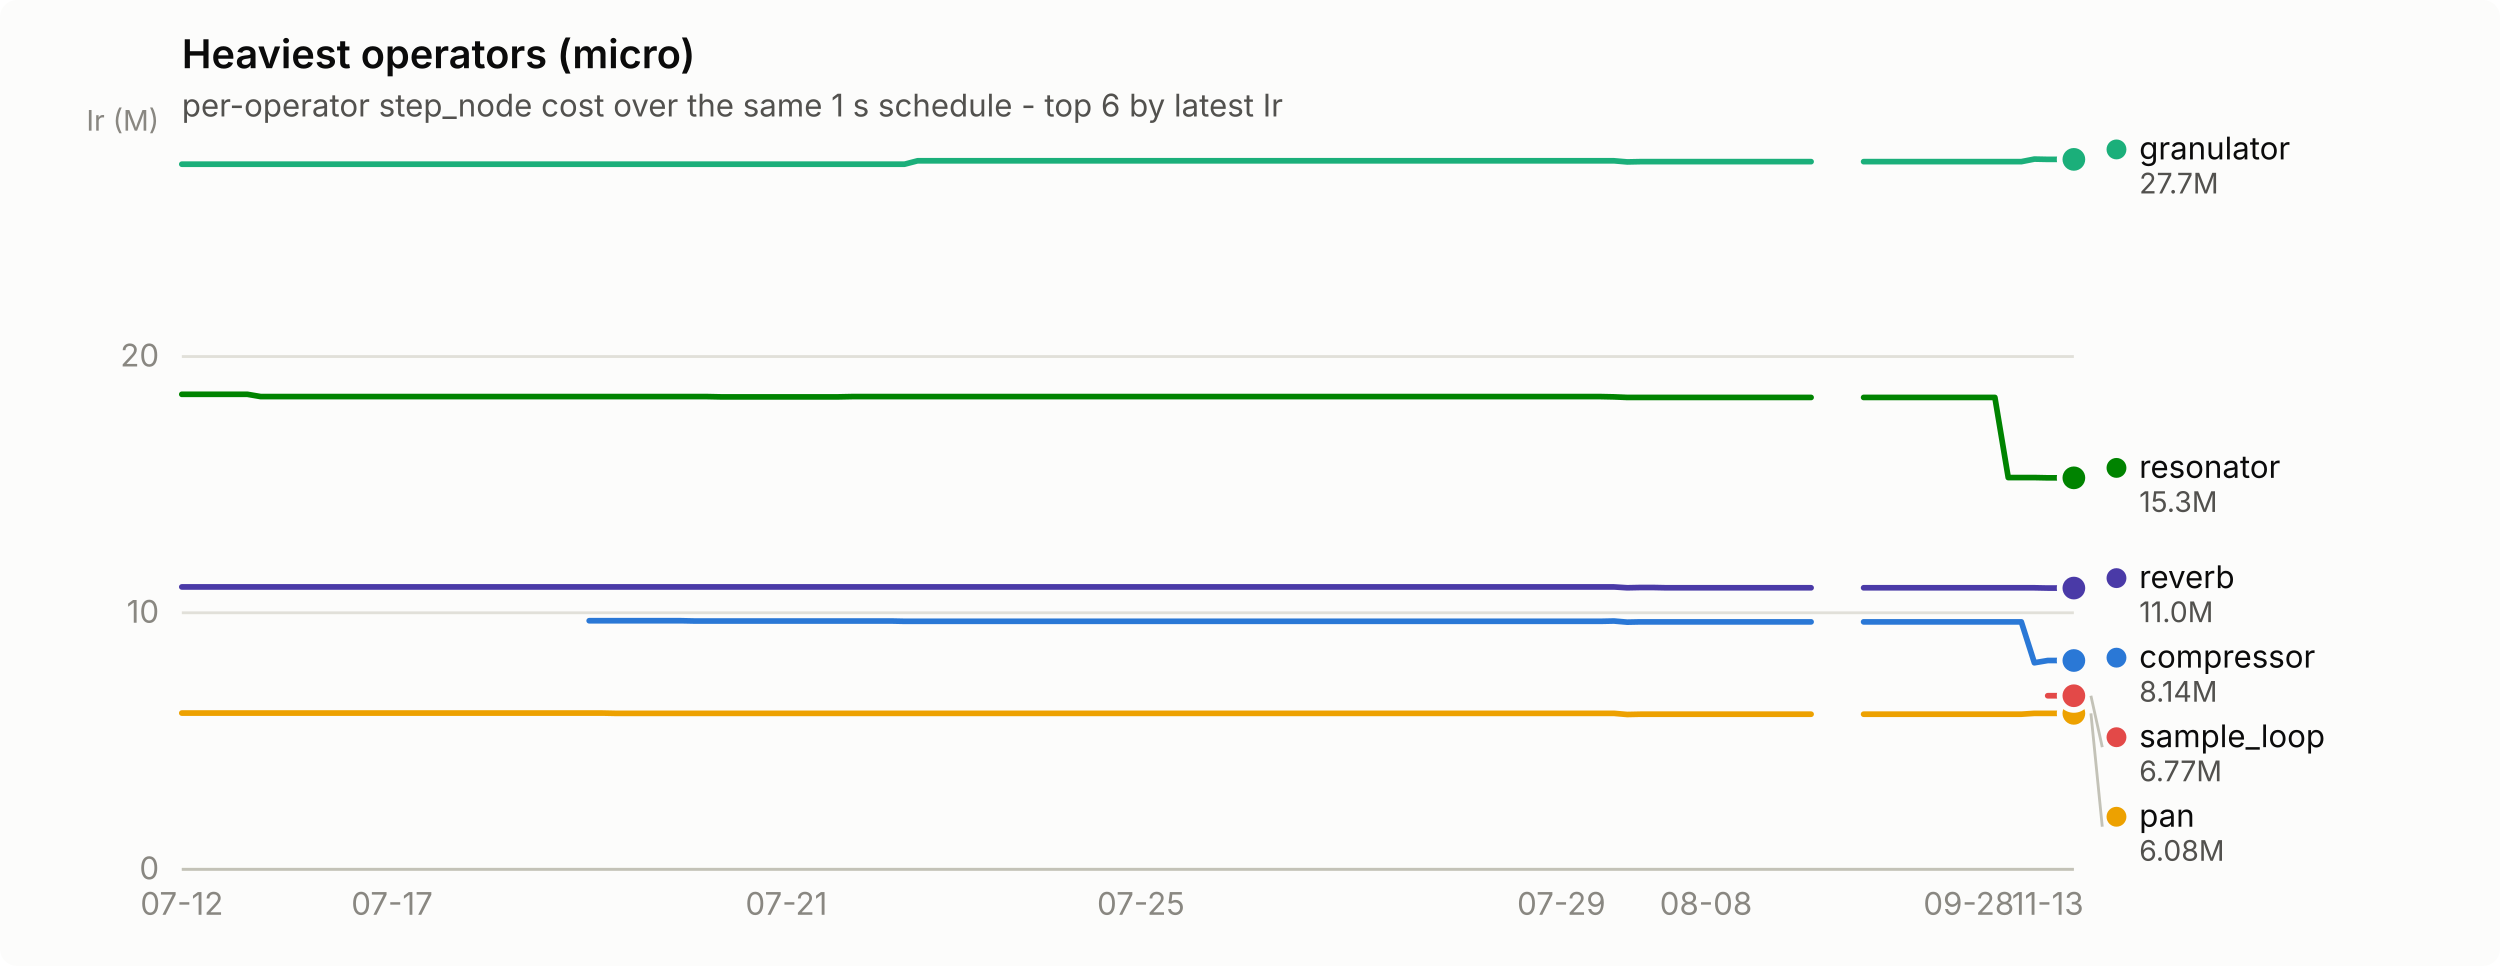
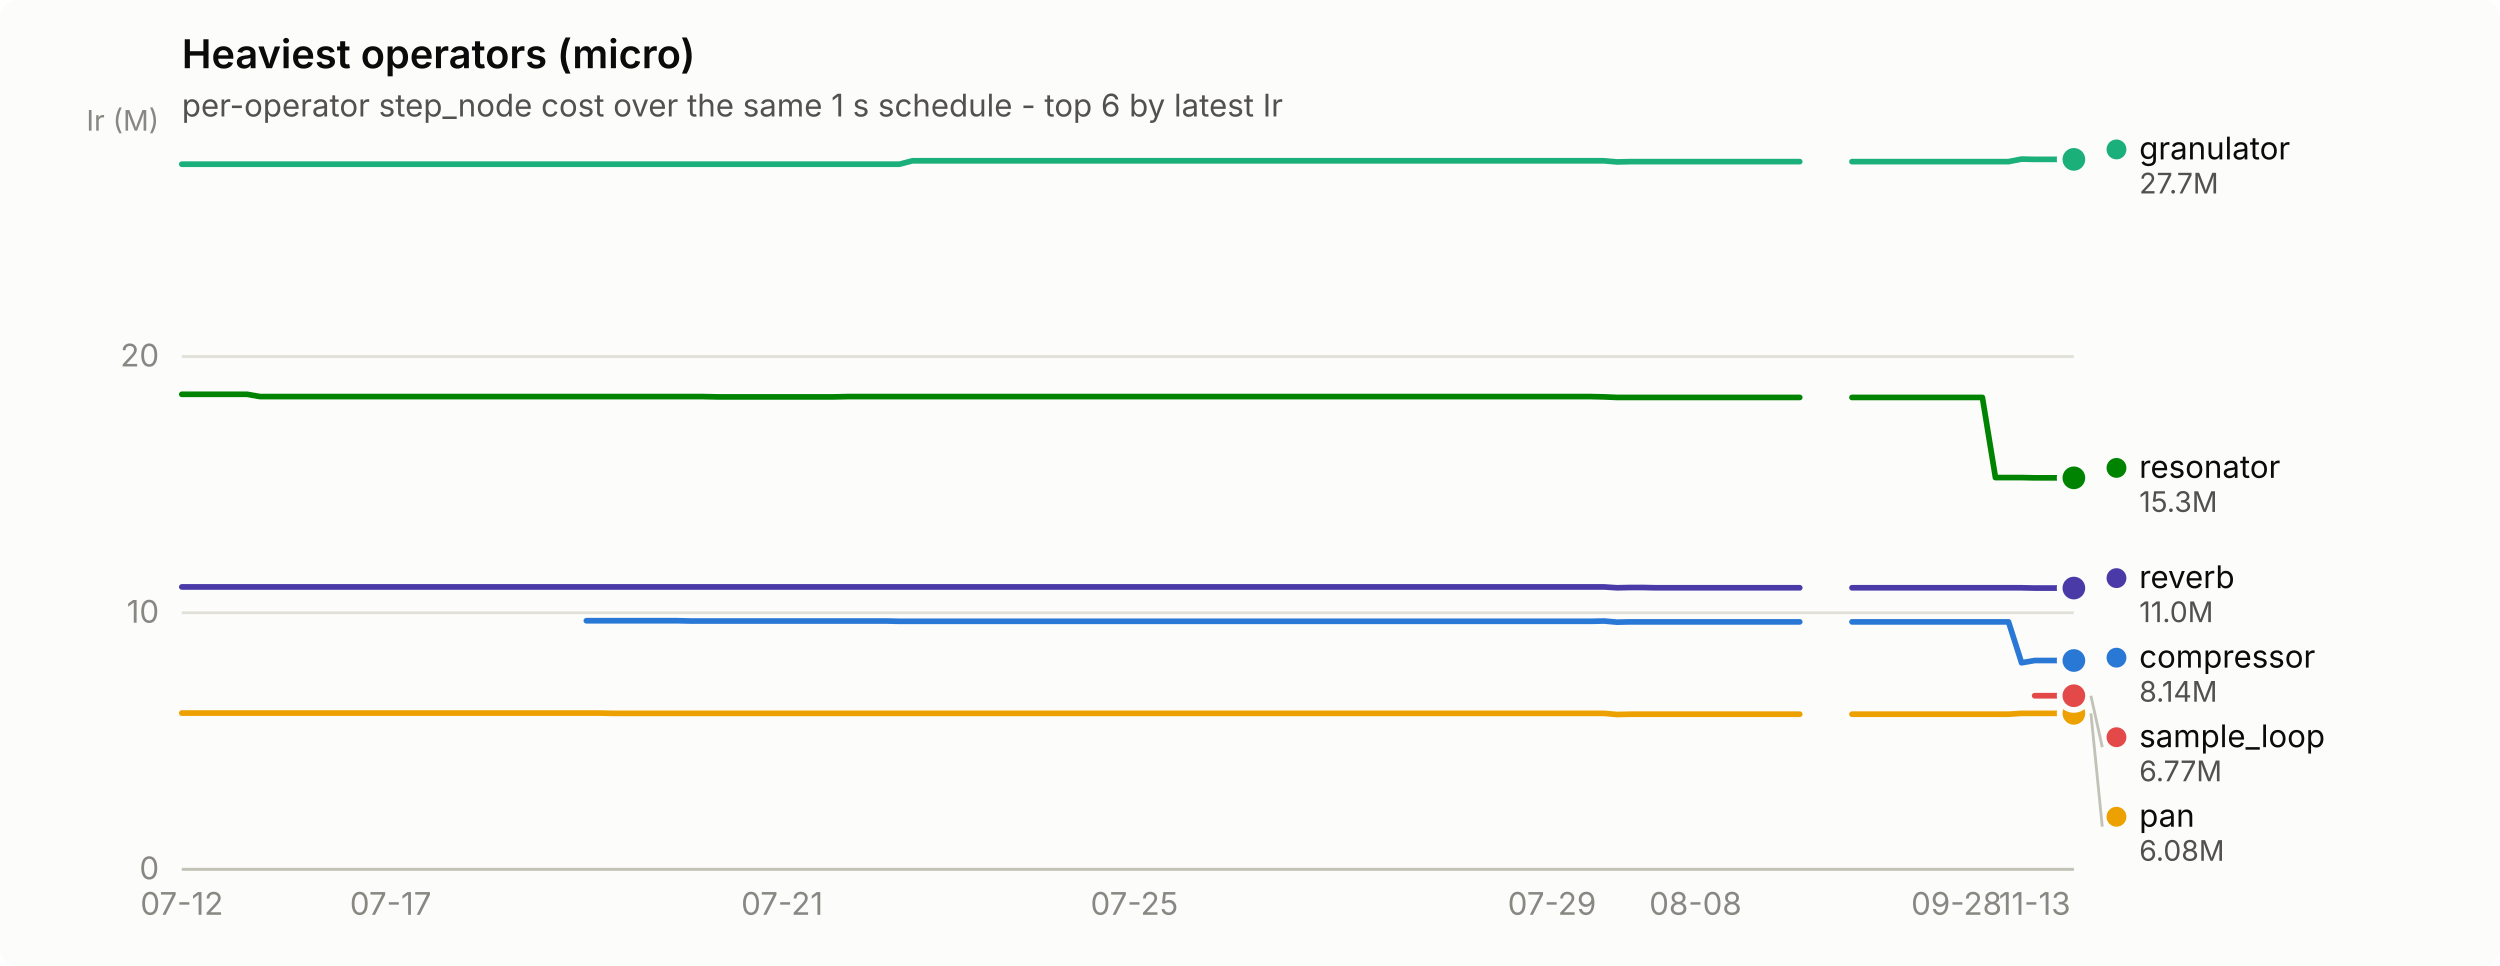
<svg xmlns="http://www.w3.org/2000/svg" width="880" height="340" viewBox="0 0 880 340" role="img" aria-label="Heaviest operators (micro)">
  <rect width="880" height="340" rx="6" fill="#fcfcfb" />
  <text x="64" y="24" font-family="system-ui, -apple-system, &quot;Segoe UI&quot;, sans-serif" font-size="14" font-weight="600" fill="#0b0b0b">Heaviest operators (micro)</text>
  <text x="64" y="41" font-family="system-ui, -apple-system, &quot;Segoe UI&quot;, sans-serif" font-size="11" fill="#52514e">per-operator step_node cost over the same 1 s schedule - top 6 by latest Ir</text>
  <line x1="64" y1="306.0" x2="730" y2="306.0" stroke="#e1e0d9" stroke-width="1" />
  <text x="56" y="309.5" text-anchor="end" font-family="system-ui, -apple-system, &quot;Segoe UI&quot;, sans-serif" font-size="11" style="font-variant-numeric: tabular-nums" fill="#898781">0</text>
  <line x1="64" y1="215.7" x2="730" y2="215.7" stroke="#e1e0d9" stroke-width="1" />
  <text x="56" y="219.2" text-anchor="end" font-family="system-ui, -apple-system, &quot;Segoe UI&quot;, sans-serif" font-size="11" style="font-variant-numeric: tabular-nums" fill="#898781">10</text>
  <line x1="64" y1="125.5" x2="730" y2="125.5" stroke="#e1e0d9" stroke-width="1" />
  <text x="56" y="129.0" text-anchor="end" font-family="system-ui, -apple-system, &quot;Segoe UI&quot;, sans-serif" font-size="11" style="font-variant-numeric: tabular-nums" fill="#898781">20</text>
  <text x="56" y="46" text-anchor="end" font-family="system-ui, -apple-system, &quot;Segoe UI&quot;, sans-serif" font-size="10" fill="#898781">Ir (M)</text>
  <line x1="64" y1="306" x2="730" y2="306" stroke="#c3c2b7" stroke-width="1" />
  <text x="64.0" y="322" text-anchor="middle" font-family="system-ui, -apple-system, &quot;Segoe UI&quot;, sans-serif" font-size="11" style="font-variant-numeric: tabular-nums" fill="#898781">07-12</text>
-   <text x="138.0" y="322" text-anchor="middle" font-family="system-ui, -apple-system, &quot;Segoe UI&quot;, sans-serif" font-size="11" style="font-variant-numeric: tabular-nums" fill="#898781">07-17</text>
-   <text x="276.8" y="322" text-anchor="middle" font-family="system-ui, -apple-system, &quot;Segoe UI&quot;, sans-serif" font-size="11" style="font-variant-numeric: tabular-nums" fill="#898781">07-21</text>
-   <text x="401.6" y="322" text-anchor="middle" font-family="system-ui, -apple-system, &quot;Segoe UI&quot;, sans-serif" font-size="11" style="font-variant-numeric: tabular-nums" fill="#898781">07-25</text>
-   <text x="549.6" y="322" text-anchor="middle" font-family="system-ui, -apple-system, &quot;Segoe UI&quot;, sans-serif" font-size="11" style="font-variant-numeric: tabular-nums" fill="#898781">07-29</text>
-   <text x="600.5" y="322" text-anchor="middle" font-family="system-ui, -apple-system, &quot;Segoe UI&quot;, sans-serif" font-size="11" style="font-variant-numeric: tabular-nums" fill="#898781">08-08</text>
-   <text x="693.0" y="322" text-anchor="middle" font-family="system-ui, -apple-system, &quot;Segoe UI&quot;, sans-serif" font-size="11" style="font-variant-numeric: tabular-nums" fill="#898781">09-28</text>
-   <text x="720.8" y="322" text-anchor="middle" font-family="system-ui, -apple-system, &quot;Segoe UI&quot;, sans-serif" font-size="11" style="font-variant-numeric: tabular-nums" fill="#898781">11-13</text>
-   <path d="M207.4,218.5 L212.0,218.5 L216.6,218.5 L221.2,218.5 L225.9,218.5 L230.5,218.5 L235.1,218.5 L239.8,218.5 L244.4,218.6 L249.0,218.6 L253.6,218.6 L258.2,218.6 L262.9,218.6 L267.5,218.6 L272.1,218.6 L276.8,218.6 L281.4,218.6 L286.0,218.6 L290.6,218.6 L295.2,218.6 L299.9,218.6 L304.5,218.6 L309.1,218.6 L313.8,218.6 L318.4,218.7 L323.0,218.7 L327.6,218.7 L332.2,218.7 L336.9,218.7 L341.5,218.7 L346.1,218.7 L350.8,218.7 L355.4,218.7 L360.0,218.7 L364.6,218.7 L369.2,218.7 L373.9,218.7 L378.5,218.7 L383.1,218.7 L387.8,218.7 L392.4,218.7 L397.0,218.7 L401.6,218.7 L406.2,218.7 L410.9,218.7 L415.5,218.7 L420.1,218.7 L424.8,218.7 L429.4,218.7 L434.0,218.7 L438.6,218.7 L443.2,218.7 L447.9,218.7 L452.5,218.7 L457.1,218.7 L461.8,218.7 L466.4,218.7 L471.0,218.7 L475.6,218.7 L480.2,218.7 L484.9,218.7 L489.5,218.7 L494.1,218.7 L498.8,218.7 L503.4,218.7 L508.0,218.7 L512.6,218.7 L517.2,218.7 L521.9,218.7 L526.5,218.7 L531.1,218.7 L535.8,218.7 L540.4,218.7 L545.0,218.7 L549.6,218.7 L554.2,218.7 L558.9,218.7 L563.5,218.7 L568.1,218.6 L572.8,219.0 L577.4,218.9 L582.0,218.9 L586.6,218.9 L591.2,218.9 L595.9,218.9 L600.5,218.9 L605.1,218.9 L609.8,218.9 L614.4,218.9 L619.0,218.9 L623.6,218.9 L628.2,218.9 L632.9,218.9 L637.5,218.9" fill="none" stroke="#2a78d6" stroke-width="2" stroke-linejoin="round" stroke-linecap="round" />
-   <path d="M656.0,218.9 L660.6,218.9 L665.2,218.9 L669.9,218.9 L674.5,218.9 L679.1,218.9 L683.8,218.9 L688.4,218.9 L693.0,218.9 L697.6,218.9 L702.2,218.9 L706.9,218.9 L711.5,218.9 L716.1,233.3 L720.8,232.5 L725.4,232.5 L730.0,232.5" fill="none" stroke="#2a78d6" stroke-width="2" stroke-linejoin="round" stroke-linecap="round" />
+   <text x="137.5" y="322" text-anchor="middle" font-family="system-ui, -apple-system, &quot;Segoe UI&quot;, sans-serif" font-size="11" style="font-variant-numeric: tabular-nums" fill="#898781">07-17</text>
+   <text x="275.3" y="322" text-anchor="middle" font-family="system-ui, -apple-system, &quot;Segoe UI&quot;, sans-serif" font-size="11" style="font-variant-numeric: tabular-nums" fill="#898781">07-21</text>
+   <text x="399.3" y="322" text-anchor="middle" font-family="system-ui, -apple-system, &quot;Segoe UI&quot;, sans-serif" font-size="11" style="font-variant-numeric: tabular-nums" fill="#898781">07-25</text>
+   <text x="546.3" y="322" text-anchor="middle" font-family="system-ui, -apple-system, &quot;Segoe UI&quot;, sans-serif" font-size="11" style="font-variant-numeric: tabular-nums" fill="#898781">07-29</text>
+   <text x="596.8" y="322" text-anchor="middle" font-family="system-ui, -apple-system, &quot;Segoe UI&quot;, sans-serif" font-size="11" style="font-variant-numeric: tabular-nums" fill="#898781">08-08</text>
+   <text x="688.7" y="322" text-anchor="middle" font-family="system-ui, -apple-system, &quot;Segoe UI&quot;, sans-serif" font-size="11" style="font-variant-numeric: tabular-nums" fill="#898781">09-28</text>
+   <text x="716.2" y="322" text-anchor="middle" font-family="system-ui, -apple-system, &quot;Segoe UI&quot;, sans-serif" font-size="11" style="font-variant-numeric: tabular-nums" fill="#898781">11-13</text>
+   <path d="M206.4,218.5 L211.0,218.5 L215.6,218.5 L220.2,218.5 L224.8,218.5 L229.4,218.5 L233.9,218.5 L238.5,218.5 L243.1,218.6 L247.7,218.6 L252.3,218.6 L256.9,218.6 L261.5,218.6 L266.1,218.6 L270.7,218.6 L275.3,218.6 L279.9,218.6 L284.5,218.6 L289.1,218.6 L293.7,218.6 L298.2,218.6 L302.8,218.6 L307.4,218.6 L312.0,218.6 L316.6,218.7 L321.2,218.7 L325.8,218.7 L330.4,218.7 L335.0,218.7 L339.6,218.7 L344.2,218.7 L348.8,218.7 L353.4,218.7 L358.0,218.7 L362.6,218.7 L367.1,218.7 L371.7,218.7 L376.3,218.7 L380.9,218.7 L385.5,218.7 L390.1,218.7 L394.7,218.7 L399.3,218.7 L403.9,218.7 L408.5,218.7 L413.1,218.7 L417.7,218.7 L422.3,218.7 L426.9,218.7 L431.4,218.7 L436.0,218.7 L440.6,218.7 L445.2,218.7 L449.8,218.7 L454.4,218.7 L459.0,218.7 L463.6,218.7 L468.2,218.7 L472.8,218.7 L477.4,218.7 L482.0,218.7 L486.6,218.7 L491.2,218.7 L495.8,218.7 L500.3,218.7 L504.9,218.7 L509.5,218.7 L514.1,218.7 L518.7,218.7 L523.3,218.7 L527.9,218.7 L532.5,218.7 L537.1,218.7 L541.7,218.7 L546.3,218.7 L550.9,218.7 L555.5,218.7 L560.1,218.7 L564.6,218.6 L569.2,219.0 L573.8,218.9 L578.4,218.9 L583.0,218.9 L587.6,218.9 L592.2,218.9 L596.8,218.9 L601.4,218.9 L606.0,218.9 L610.6,218.9 L615.2,218.9 L619.8,218.9 L624.4,218.9 L629.0,218.9 L633.5,218.9" fill="none" stroke="#2a78d6" stroke-width="2" stroke-linejoin="round" stroke-linecap="round" />
+   <path d="M651.9,218.9 L656.5,218.9 L661.1,218.9 L665.7,218.9 L670.3,218.9 L674.9,218.9 L679.5,218.9 L684.1,218.9 L688.7,218.9 L693.3,218.9 L697.8,218.9 L702.4,218.9 L707.0,218.9 L711.6,233.3 L716.2,232.5 L720.8,232.5 L725.4,232.5 L730.0,232.5" fill="none" stroke="#2a78d6" stroke-width="2" stroke-linejoin="round" stroke-linecap="round" />
  <circle cx="730.0" cy="232.5" r="6" fill="#fcfcfb" />
  <circle cx="730.0" cy="232.5" r="4" fill="#2a78d6" />
-   <path d="M64.0,57.8 L68.6,57.8 L73.2,57.8 L77.9,57.8 L82.5,57.8 L87.1,57.8 L91.8,57.8 L96.4,57.8 L101.0,57.8 L105.6,57.8 L110.2,57.8 L114.9,57.8 L119.5,57.8 L124.1,57.8 L128.8,57.8 L133.4,57.8 L138.0,57.8 L142.6,57.8 L147.2,57.8 L151.9,57.8 L156.5,57.8 L161.1,57.8 L165.8,57.8 L170.4,57.8 L175.0,57.8 L179.6,57.8 L184.2,57.8 L188.9,57.8 L193.5,57.8 L198.1,57.8 L202.8,57.8 L207.4,57.8 L212.0,57.8 L216.6,57.8 L221.2,57.8 L225.9,57.8 L230.5,57.8 L235.1,57.8 L239.8,57.8 L244.4,57.8 L249.0,57.8 L253.6,57.8 L258.2,57.8 L262.9,57.8 L267.5,57.8 L272.1,57.8 L276.8,57.8 L281.4,57.8 L286.0,57.8 L290.6,57.8 L295.2,57.8 L299.9,57.8 L304.5,57.8 L309.1,57.8 L313.8,57.8 L318.4,57.8 L323.0,56.6 L327.6,56.6 L332.2,56.6 L336.9,56.6 L341.5,56.6 L346.1,56.6 L350.8,56.6 L355.4,56.6 L360.0,56.6 L364.6,56.6 L369.2,56.6 L373.9,56.6 L378.5,56.6 L383.1,56.6 L387.8,56.6 L392.4,56.6 L397.0,56.6 L401.6,56.6 L406.2,56.6 L410.9,56.6 L415.5,56.6 L420.1,56.6 L424.8,56.6 L429.4,56.6 L434.0,56.6 L438.6,56.6 L443.2,56.6 L447.9,56.6 L452.5,56.6 L457.1,56.6 L461.8,56.6 L466.4,56.6 L471.0,56.6 L475.6,56.6 L480.2,56.6 L484.9,56.6 L489.5,56.6 L494.1,56.6 L498.8,56.6 L503.4,56.6 L508.0,56.6 L512.6,56.6 L517.2,56.6 L521.9,56.6 L526.5,56.6 L531.1,56.6 L535.8,56.6 L540.4,56.6 L545.0,56.6 L549.6,56.6 L554.2,56.6 L558.9,56.6 L563.5,56.6 L568.1,56.6 L572.8,57.0 L577.4,56.9 L582.0,56.9 L586.6,56.9 L591.2,56.9 L595.9,56.9 L600.5,56.9 L605.1,56.9 L609.8,56.9 L614.4,56.9 L619.0,56.9 L623.6,56.9 L628.2,56.9 L632.9,56.9 L637.5,56.9" fill="none" stroke="#1baf7a" stroke-width="2" stroke-linejoin="round" stroke-linecap="round" />
-   <path d="M656.0,56.9 L660.6,56.9 L665.2,56.9 L669.9,56.9 L674.5,56.9 L679.1,56.9 L683.8,56.9 L688.4,56.9 L693.0,56.9 L697.6,56.9 L702.2,56.9 L706.9,56.9 L711.5,56.9 L716.1,56.0 L720.8,56.1 L725.4,56.1 L730.0,56.1" fill="none" stroke="#1baf7a" stroke-width="2" stroke-linejoin="round" stroke-linecap="round" />
+   <path d="M64.0,57.8 L68.6,57.8 L73.2,57.8 L77.8,57.8 L82.4,57.8 L87.0,57.8 L91.6,57.8 L96.2,57.8 L100.7,57.8 L105.3,57.8 L109.9,57.8 L114.5,57.8 L119.1,57.8 L123.7,57.8 L128.3,57.8 L132.9,57.8 L137.5,57.8 L142.1,57.8 L146.7,57.8 L151.3,57.8 L155.9,57.8 L160.5,57.8 L165.0,57.8 L169.6,57.8 L174.2,57.8 L178.8,57.8 L183.4,57.8 L188.0,57.8 L192.6,57.8 L197.2,57.8 L201.8,57.8 L206.4,57.8 L211.0,57.8 L215.6,57.8 L220.2,57.8 L224.8,57.8 L229.4,57.8 L233.9,57.8 L238.5,57.8 L243.1,57.8 L247.7,57.8 L252.3,57.8 L256.9,57.8 L261.5,57.8 L266.1,57.8 L270.7,57.8 L275.3,57.8 L279.9,57.8 L284.5,57.8 L289.1,57.8 L293.7,57.8 L298.2,57.8 L302.8,57.8 L307.4,57.8 L312.0,57.8 L316.6,57.8 L321.2,56.6 L325.8,56.6 L330.4,56.6 L335.0,56.6 L339.6,56.6 L344.2,56.6 L348.8,56.6 L353.4,56.6 L358.0,56.6 L362.6,56.6 L367.1,56.6 L371.7,56.6 L376.3,56.6 L380.9,56.6 L385.5,56.6 L390.1,56.6 L394.7,56.6 L399.3,56.6 L403.9,56.6 L408.5,56.6 L413.1,56.6 L417.7,56.6 L422.3,56.6 L426.9,56.6 L431.4,56.6 L436.0,56.6 L440.6,56.6 L445.2,56.6 L449.8,56.6 L454.4,56.6 L459.0,56.6 L463.6,56.6 L468.2,56.6 L472.8,56.6 L477.4,56.6 L482.0,56.6 L486.6,56.6 L491.2,56.6 L495.8,56.6 L500.3,56.6 L504.9,56.6 L509.5,56.6 L514.1,56.6 L518.7,56.6 L523.3,56.6 L527.9,56.6 L532.5,56.6 L537.1,56.6 L541.7,56.6 L546.3,56.6 L550.9,56.6 L555.5,56.6 L560.1,56.6 L564.6,56.6 L569.2,57.0 L573.8,56.9 L578.4,56.9 L583.0,56.9 L587.6,56.9 L592.2,56.9 L596.8,56.9 L601.4,56.9 L606.0,56.9 L610.6,56.9 L615.2,56.9 L619.8,56.9 L624.4,56.9 L629.0,56.9 L633.5,56.9" fill="none" stroke="#1baf7a" stroke-width="2" stroke-linejoin="round" stroke-linecap="round" />
+   <path d="M651.9,56.9 L656.5,56.9 L661.1,56.9 L665.7,56.9 L670.3,56.9 L674.9,56.9 L679.5,56.9 L684.1,56.9 L688.7,56.9 L693.3,56.9 L697.8,56.9 L702.4,56.9 L707.0,56.9 L711.6,56.0 L716.2,56.1 L720.8,56.1 L725.4,56.1 L730.0,56.1" fill="none" stroke="#1baf7a" stroke-width="2" stroke-linejoin="round" stroke-linecap="round" />
  <circle cx="730.0" cy="56.1" r="6" fill="#fcfcfb" />
  <circle cx="730.0" cy="56.1" r="4" fill="#1baf7a" />
-   <path d="M64.0,251.0 L68.6,251.0 L73.2,251.0 L77.9,251.0 L82.5,251.0 L87.1,251.0 L91.8,251.0 L96.4,251.0 L101.0,251.0 L105.6,251.0 L110.2,251.0 L114.9,251.0 L119.5,251.0 L124.1,251.0 L128.8,251.0 L133.4,251.0 L138.0,251.0 L142.6,251.0 L147.2,251.0 L151.9,251.0 L156.5,251.0 L161.1,251.0 L165.8,251.0 L170.4,251.0 L175.0,251.0 L179.6,251.0 L184.2,251.0 L188.9,251.0 L193.5,251.0 L198.1,251.0 L202.8,251.0 L207.4,251.0 L212.0,251.0 L216.6,251.1 L221.2,251.1 L225.9,251.1 L230.5,251.1 L235.1,251.1 L239.8,251.1 L244.4,251.1 L249.0,251.1 L253.6,251.1 L258.2,251.1 L262.9,251.1 L267.5,251.1 L272.1,251.1 L276.8,251.1 L281.4,251.1 L286.0,251.1 L290.6,251.1 L295.2,251.1 L299.9,251.1 L304.5,251.1 L309.1,251.1 L313.8,251.1 L318.4,251.1 L323.0,251.1 L327.6,251.1 L332.2,251.1 L336.9,251.1 L341.5,251.1 L346.1,251.1 L350.8,251.1 L355.4,251.1 L360.0,251.1 L364.6,251.1 L369.2,251.1 L373.9,251.1 L378.5,251.1 L383.1,251.1 L387.8,251.1 L392.4,251.1 L397.0,251.1 L401.6,251.1 L406.2,251.1 L410.9,251.1 L415.5,251.1 L420.1,251.1 L424.8,251.1 L429.4,251.1 L434.0,251.1 L438.6,251.1 L443.2,251.1 L447.9,251.1 L452.5,251.1 L457.1,251.1 L461.8,251.1 L466.4,251.1 L471.0,251.1 L475.6,251.1 L480.2,251.1 L484.9,251.1 L489.5,251.1 L494.1,251.1 L498.8,251.1 L503.4,251.1 L508.0,251.1 L512.6,251.1 L517.2,251.1 L521.9,251.1 L526.5,251.1 L531.1,251.1 L535.8,251.1 L540.4,251.1 L545.0,251.1 L549.6,251.1 L554.2,251.1 L558.9,251.1 L563.5,251.1 L568.1,251.1 L572.8,251.5 L577.4,251.4 L582.0,251.4 L586.6,251.4 L591.2,251.4 L595.9,251.4 L600.5,251.4 L605.1,251.4 L609.8,251.4 L614.4,251.4 L619.0,251.4 L623.6,251.4 L628.2,251.4 L632.9,251.4 L637.5,251.4" fill="none" stroke="#eda100" stroke-width="2" stroke-linejoin="round" stroke-linecap="round" />
-   <path d="M656.0,251.4 L660.6,251.4 L665.2,251.4 L669.9,251.4 L674.5,251.4 L679.1,251.4 L683.8,251.4 L688.4,251.4 L693.0,251.4 L697.6,251.4 L702.2,251.4 L706.9,251.4 L711.5,251.4 L716.1,251.1 L720.8,251.1 L725.4,251.1 L730.0,251.1" fill="none" stroke="#eda100" stroke-width="2" stroke-linejoin="round" stroke-linecap="round" />
+   <path d="M64.0,251.0 L68.6,251.0 L73.2,251.0 L77.8,251.0 L82.4,251.0 L87.0,251.0 L91.6,251.0 L96.2,251.0 L100.7,251.0 L105.3,251.0 L109.9,251.0 L114.5,251.0 L119.1,251.0 L123.7,251.0 L128.3,251.0 L132.9,251.0 L137.5,251.0 L142.1,251.0 L146.7,251.0 L151.3,251.0 L155.9,251.0 L160.5,251.0 L165.0,251.0 L169.6,251.0 L174.2,251.0 L178.8,251.0 L183.4,251.0 L188.0,251.0 L192.6,251.0 L197.2,251.0 L201.8,251.0 L206.4,251.0 L211.0,251.0 L215.6,251.1 L220.2,251.1 L224.8,251.1 L229.4,251.1 L233.9,251.1 L238.5,251.1 L243.1,251.1 L247.7,251.1 L252.3,251.1 L256.9,251.1 L261.5,251.1 L266.1,251.1 L270.7,251.1 L275.3,251.1 L279.9,251.1 L284.5,251.1 L289.1,251.1 L293.7,251.1 L298.2,251.1 L302.8,251.1 L307.4,251.1 L312.0,251.1 L316.6,251.1 L321.2,251.1 L325.8,251.1 L330.4,251.1 L335.0,251.1 L339.6,251.1 L344.2,251.1 L348.8,251.1 L353.4,251.1 L358.0,251.1 L362.6,251.1 L367.1,251.1 L371.7,251.1 L376.3,251.1 L380.9,251.1 L385.5,251.1 L390.1,251.1 L394.7,251.1 L399.3,251.1 L403.9,251.1 L408.5,251.1 L413.1,251.1 L417.7,251.1 L422.3,251.1 L426.9,251.1 L431.4,251.1 L436.0,251.1 L440.6,251.1 L445.2,251.1 L449.8,251.1 L454.4,251.1 L459.0,251.1 L463.6,251.1 L468.2,251.1 L472.8,251.1 L477.4,251.1 L482.0,251.1 L486.6,251.1 L491.2,251.1 L495.8,251.1 L500.3,251.1 L504.9,251.1 L509.5,251.1 L514.1,251.1 L518.7,251.1 L523.3,251.1 L527.9,251.1 L532.5,251.1 L537.1,251.1 L541.7,251.1 L546.3,251.1 L550.9,251.1 L555.5,251.1 L560.1,251.1 L564.6,251.1 L569.2,251.5 L573.8,251.4 L578.4,251.4 L583.0,251.4 L587.6,251.4 L592.2,251.4 L596.8,251.4 L601.4,251.4 L606.0,251.4 L610.6,251.4 L615.2,251.4 L619.8,251.4 L624.4,251.4 L629.0,251.4 L633.5,251.4" fill="none" stroke="#eda100" stroke-width="2" stroke-linejoin="round" stroke-linecap="round" />
+   <path d="M651.9,251.4 L656.5,251.4 L661.1,251.4 L665.7,251.4 L670.3,251.4 L674.9,251.4 L679.5,251.4 L684.1,251.4 L688.7,251.4 L693.3,251.4 L697.8,251.4 L702.4,251.4 L707.0,251.4 L711.6,251.1 L716.2,251.1 L720.8,251.1 L725.4,251.1 L730.0,251.1" fill="none" stroke="#eda100" stroke-width="2" stroke-linejoin="round" stroke-linecap="round" />
  <circle cx="730.0" cy="251.1" r="6" fill="#fcfcfb" />
  <circle cx="730.0" cy="251.1" r="4" fill="#eda100" />
-   <path d="M64.0,138.8 L68.6,138.8 L73.2,138.8 L77.9,138.8 L82.5,138.8 L87.1,138.8 L91.8,139.6 L96.4,139.6 L101.0,139.6 L105.6,139.6 L110.2,139.6 L114.9,139.6 L119.5,139.6 L124.1,139.6 L128.8,139.6 L133.4,139.6 L138.0,139.6 L142.6,139.6 L147.2,139.6 L151.9,139.6 L156.5,139.6 L161.1,139.6 L165.8,139.6 L170.4,139.6 L175.0,139.6 L179.6,139.6 L184.2,139.6 L188.9,139.6 L193.5,139.6 L198.1,139.6 L202.8,139.6 L207.4,139.6 L212.0,139.6 L216.6,139.6 L221.2,139.6 L225.9,139.6 L230.5,139.6 L235.1,139.6 L239.8,139.6 L244.4,139.6 L249.0,139.6 L253.6,139.7 L258.2,139.7 L262.9,139.7 L267.5,139.7 L272.1,139.7 L276.8,139.7 L281.4,139.7 L286.0,139.7 L290.6,139.7 L295.2,139.7 L299.9,139.6 L304.5,139.6 L309.1,139.6 L313.8,139.6 L318.4,139.6 L323.0,139.6 L327.6,139.6 L332.2,139.6 L336.9,139.6 L341.5,139.6 L346.1,139.6 L350.8,139.6 L355.4,139.6 L360.0,139.6 L364.6,139.6 L369.2,139.6 L373.9,139.6 L378.5,139.6 L383.1,139.6 L387.8,139.6 L392.4,139.6 L397.0,139.6 L401.6,139.6 L406.2,139.6 L410.9,139.6 L415.5,139.6 L420.1,139.6 L424.8,139.6 L429.4,139.6 L434.0,139.6 L438.6,139.6 L443.2,139.6 L447.9,139.6 L452.5,139.6 L457.1,139.6 L461.8,139.6 L466.4,139.6 L471.0,139.6 L475.6,139.6 L480.2,139.6 L484.9,139.6 L489.5,139.6 L494.1,139.6 L498.8,139.6 L503.4,139.6 L508.0,139.6 L512.6,139.6 L517.2,139.6 L521.9,139.6 L526.5,139.6 L531.1,139.6 L535.8,139.6 L540.4,139.6 L545.0,139.6 L549.6,139.6 L554.2,139.6 L558.9,139.6 L563.5,139.6 L568.1,139.7 L572.8,139.9 L577.4,139.9 L582.0,139.9 L586.6,139.9 L591.2,139.9 L595.9,139.9 L600.5,139.9 L605.1,139.9 L609.8,139.9 L614.4,139.9 L619.0,139.9 L623.6,139.9 L628.2,139.9 L632.9,139.9 L637.5,139.9" fill="none" stroke="#008300" stroke-width="2" stroke-linejoin="round" stroke-linecap="round" />
-   <path d="M656.0,139.9 L660.6,139.9 L665.2,139.9 L669.9,139.9 L674.5,139.9 L679.1,139.9 L683.8,139.9 L688.4,139.9 L693.0,139.9 L697.6,139.9 L702.2,139.9 L706.9,168.1 L711.5,168.1 L716.1,168.1 L720.8,168.2 L725.4,168.2 L730.0,168.2" fill="none" stroke="#008300" stroke-width="2" stroke-linejoin="round" stroke-linecap="round" />
+   <path d="M64.0,138.8 L68.6,138.8 L73.2,138.8 L77.8,138.8 L82.4,138.8 L87.0,138.8 L91.6,139.6 L96.2,139.6 L100.7,139.6 L105.3,139.6 L109.9,139.6 L114.5,139.6 L119.1,139.6 L123.7,139.6 L128.3,139.6 L132.9,139.6 L137.5,139.6 L142.1,139.6 L146.7,139.6 L151.3,139.6 L155.9,139.6 L160.5,139.6 L165.0,139.6 L169.6,139.6 L174.2,139.6 L178.8,139.6 L183.4,139.6 L188.0,139.6 L192.6,139.6 L197.2,139.6 L201.8,139.6 L206.4,139.6 L211.0,139.6 L215.6,139.6 L220.2,139.6 L224.8,139.6 L229.4,139.6 L233.9,139.6 L238.5,139.6 L243.1,139.6 L247.7,139.6 L252.3,139.7 L256.9,139.7 L261.5,139.7 L266.1,139.7 L270.7,139.7 L275.3,139.7 L279.9,139.7 L284.5,139.7 L289.1,139.7 L293.7,139.7 L298.2,139.6 L302.8,139.6 L307.4,139.6 L312.0,139.6 L316.6,139.6 L321.2,139.6 L325.8,139.6 L330.4,139.6 L335.0,139.6 L339.6,139.6 L344.2,139.6 L348.8,139.6 L353.4,139.6 L358.0,139.6 L362.6,139.6 L367.1,139.6 L371.7,139.6 L376.3,139.6 L380.9,139.6 L385.5,139.6 L390.1,139.6 L394.7,139.6 L399.3,139.6 L403.9,139.6 L408.5,139.6 L413.1,139.6 L417.7,139.6 L422.3,139.6 L426.9,139.6 L431.4,139.6 L436.0,139.6 L440.6,139.6 L445.2,139.6 L449.8,139.6 L454.4,139.6 L459.0,139.6 L463.6,139.6 L468.2,139.6 L472.8,139.6 L477.4,139.6 L482.0,139.6 L486.6,139.6 L491.2,139.6 L495.8,139.6 L500.3,139.6 L504.9,139.6 L509.5,139.6 L514.1,139.6 L518.7,139.6 L523.3,139.6 L527.9,139.6 L532.5,139.6 L537.1,139.6 L541.7,139.6 L546.3,139.6 L550.9,139.6 L555.5,139.6 L560.1,139.6 L564.6,139.7 L569.2,139.9 L573.8,139.9 L578.4,139.9 L583.0,139.9 L587.6,139.9 L592.2,139.9 L596.8,139.9 L601.4,139.9 L606.0,139.9 L610.6,139.9 L615.2,139.9 L619.8,139.9 L624.4,139.9 L629.0,139.9 L633.5,139.9" fill="none" stroke="#008300" stroke-width="2" stroke-linejoin="round" stroke-linecap="round" />
+   <path d="M651.9,139.9 L656.5,139.9 L661.1,139.9 L665.7,139.9 L670.3,139.9 L674.9,139.9 L679.5,139.9 L684.1,139.9 L688.7,139.9 L693.3,139.9 L697.8,139.9 L702.4,168.1 L707.0,168.1 L711.6,168.1 L716.2,168.2 L720.8,168.2 L725.4,168.2 L730.0,168.2" fill="none" stroke="#008300" stroke-width="2" stroke-linejoin="round" stroke-linecap="round" />
  <circle cx="730.0" cy="168.2" r="6" fill="#fcfcfb" />
  <circle cx="730.0" cy="168.2" r="4" fill="#008300" />
-   <path d="M64.0,206.6 L68.6,206.6 L73.2,206.6 L77.9,206.6 L82.5,206.6 L87.1,206.6 L91.8,206.6 L96.4,206.6 L101.0,206.6 L105.6,206.6 L110.2,206.6 L114.9,206.6 L119.5,206.6 L124.1,206.6 L128.8,206.6 L133.4,206.6 L138.0,206.6 L142.6,206.6 L147.2,206.6 L151.9,206.6 L156.5,206.6 L161.1,206.6 L165.8,206.6 L170.4,206.6 L175.0,206.6 L179.6,206.6 L184.2,206.6 L188.9,206.6 L193.5,206.6 L198.1,206.6 L202.8,206.6 L207.4,206.6 L212.0,206.6 L216.6,206.6 L221.2,206.6 L225.9,206.6 L230.5,206.6 L235.1,206.6 L239.8,206.6 L244.4,206.6 L249.0,206.6 L253.6,206.6 L258.2,206.6 L262.9,206.6 L267.5,206.6 L272.1,206.6 L276.8,206.6 L281.4,206.6 L286.0,206.6 L290.6,206.6 L295.2,206.6 L299.9,206.6 L304.5,206.6 L309.1,206.6 L313.8,206.6 L318.4,206.6 L323.0,206.6 L327.6,206.6 L332.2,206.6 L336.9,206.6 L341.5,206.6 L346.1,206.6 L350.8,206.6 L355.4,206.6 L360.0,206.6 L364.6,206.6 L369.2,206.6 L373.9,206.6 L378.5,206.6 L383.1,206.6 L387.8,206.6 L392.4,206.6 L397.0,206.6 L401.6,206.6 L406.2,206.6 L410.9,206.6 L415.5,206.6 L420.1,206.6 L424.8,206.6 L429.4,206.6 L434.0,206.6 L438.6,206.6 L443.2,206.6 L447.9,206.6 L452.5,206.6 L457.1,206.6 L461.8,206.6 L466.4,206.6 L471.0,206.6 L475.6,206.6 L480.2,206.6 L484.9,206.6 L489.5,206.6 L494.1,206.6 L498.8,206.6 L503.4,206.6 L508.0,206.6 L512.6,206.6 L517.2,206.6 L521.9,206.6 L526.5,206.6 L531.1,206.6 L535.8,206.6 L540.4,206.6 L545.0,206.6 L549.6,206.6 L554.2,206.6 L558.9,206.6 L563.5,206.6 L568.1,206.6 L572.8,206.9 L577.4,206.8 L582.0,206.8 L586.6,206.9 L591.2,206.9 L595.9,206.9 L600.5,206.9 L605.1,206.9 L609.8,206.9 L614.4,206.9 L619.0,206.9 L623.6,206.9 L628.2,206.9 L632.9,206.9 L637.5,206.9" fill="none" stroke="#4a3aa7" stroke-width="2" stroke-linejoin="round" stroke-linecap="round" />
-   <path d="M656.0,206.9 L660.6,206.9 L665.2,206.9 L669.9,206.9 L674.5,206.9 L679.1,206.9 L683.8,206.9 L688.4,206.9 L693.0,206.9 L697.6,206.9 L702.2,206.9 L706.9,206.9 L711.5,206.9 L716.1,206.9 L720.8,207.0 L725.4,207.0 L730.0,207.0" fill="none" stroke="#4a3aa7" stroke-width="2" stroke-linejoin="round" stroke-linecap="round" />
+   <path d="M64.0,206.6 L68.6,206.6 L73.2,206.6 L77.8,206.6 L82.4,206.6 L87.0,206.6 L91.6,206.6 L96.2,206.6 L100.7,206.6 L105.3,206.6 L109.9,206.6 L114.5,206.6 L119.1,206.6 L123.7,206.6 L128.3,206.6 L132.9,206.6 L137.5,206.6 L142.1,206.6 L146.7,206.6 L151.3,206.6 L155.9,206.6 L160.5,206.6 L165.0,206.6 L169.6,206.6 L174.2,206.6 L178.8,206.6 L183.4,206.6 L188.0,206.6 L192.6,206.6 L197.2,206.6 L201.8,206.6 L206.4,206.6 L211.0,206.6 L215.6,206.6 L220.2,206.6 L224.8,206.6 L229.4,206.6 L233.9,206.6 L238.5,206.6 L243.1,206.6 L247.7,206.6 L252.3,206.6 L256.9,206.6 L261.5,206.6 L266.1,206.6 L270.7,206.6 L275.3,206.6 L279.9,206.6 L284.5,206.6 L289.1,206.6 L293.7,206.6 L298.2,206.6 L302.8,206.6 L307.4,206.6 L312.0,206.6 L316.6,206.6 L321.2,206.6 L325.8,206.6 L330.4,206.6 L335.0,206.6 L339.6,206.6 L344.2,206.6 L348.8,206.6 L353.4,206.6 L358.0,206.6 L362.6,206.6 L367.1,206.6 L371.7,206.6 L376.3,206.6 L380.9,206.6 L385.5,206.6 L390.1,206.6 L394.7,206.6 L399.3,206.6 L403.9,206.6 L408.5,206.6 L413.1,206.6 L417.7,206.6 L422.3,206.6 L426.9,206.6 L431.4,206.6 L436.0,206.6 L440.6,206.6 L445.2,206.6 L449.8,206.6 L454.4,206.6 L459.0,206.6 L463.6,206.6 L468.2,206.6 L472.8,206.6 L477.4,206.6 L482.0,206.6 L486.6,206.6 L491.2,206.6 L495.8,206.6 L500.3,206.6 L504.9,206.6 L509.5,206.6 L514.1,206.6 L518.7,206.6 L523.3,206.6 L527.9,206.6 L532.5,206.6 L537.1,206.6 L541.7,206.6 L546.3,206.6 L550.9,206.6 L555.5,206.6 L560.1,206.6 L564.6,206.6 L569.2,206.9 L573.8,206.8 L578.4,206.8 L583.0,206.9 L587.6,206.9 L592.2,206.9 L596.8,206.9 L601.4,206.9 L606.0,206.9 L610.6,206.9 L615.2,206.9 L619.8,206.9 L624.4,206.9 L629.0,206.9 L633.5,206.9" fill="none" stroke="#4a3aa7" stroke-width="2" stroke-linejoin="round" stroke-linecap="round" />
+   <path d="M651.9,206.9 L656.5,206.9 L661.1,206.9 L665.7,206.9 L670.3,206.9 L674.9,206.9 L679.5,206.9 L684.1,206.9 L688.7,206.9 L693.3,206.9 L697.8,206.9 L702.4,206.9 L707.0,206.9 L711.6,206.9 L716.2,207.0 L720.8,207.0 L725.4,207.0 L730.0,207.0" fill="none" stroke="#4a3aa7" stroke-width="2" stroke-linejoin="round" stroke-linecap="round" />
  <circle cx="730.0" cy="207.0" r="6" fill="#fcfcfb" />
  <circle cx="730.0" cy="207.0" r="4" fill="#4a3aa7" />
-   <path d="M720.8,244.9 L725.4,244.9 L730.0,244.9" fill="none" stroke="#e34948" stroke-width="2" stroke-linejoin="round" stroke-linecap="round" />
+   <path d="M716.2,244.9 L720.8,244.9 L725.4,244.9 L730.0,244.9" fill="none" stroke="#e34948" stroke-width="2" stroke-linejoin="round" stroke-linecap="round" />
  <circle cx="730.0" cy="244.9" r="6" fill="#fcfcfb" />
  <circle cx="730.0" cy="244.9" r="4" fill="#e34948" />
  <circle cx="745.0" cy="52.6" r="3.5" fill="#1baf7a" />
  <text x="753.0" y="56.1" font-family="system-ui, -apple-system, &quot;Segoe UI&quot;, sans-serif" font-size="11" fill="#0b0b0b">granulator</text>
  <text x="753.0" y="68.1" font-family="system-ui, -apple-system, &quot;Segoe UI&quot;, sans-serif" font-size="10" style="font-variant-numeric: tabular-nums" fill="#52514e">27.7M</text>
  <circle cx="745.0" cy="164.7" r="3.5" fill="#008300" />
  <text x="753.0" y="168.2" font-family="system-ui, -apple-system, &quot;Segoe UI&quot;, sans-serif" font-size="11" fill="#0b0b0b">resonator</text>
  <text x="753.0" y="180.2" font-family="system-ui, -apple-system, &quot;Segoe UI&quot;, sans-serif" font-size="10" style="font-variant-numeric: tabular-nums" fill="#52514e">15.3M</text>
  <circle cx="745.0" cy="203.5" r="3.5" fill="#4a3aa7" />
  <text x="753.0" y="207.0" font-family="system-ui, -apple-system, &quot;Segoe UI&quot;, sans-serif" font-size="11" fill="#0b0b0b">reverb</text>
  <text x="753.0" y="219.0" font-family="system-ui, -apple-system, &quot;Segoe UI&quot;, sans-serif" font-size="10" style="font-variant-numeric: tabular-nums" fill="#52514e">11.0M</text>
  <circle cx="745.0" cy="231.5" r="3.5" fill="#2a78d6" />
  <text x="753.0" y="235.0" font-family="system-ui, -apple-system, &quot;Segoe UI&quot;, sans-serif" font-size="11" fill="#0b0b0b">compressor</text>
  <text x="753.0" y="247.0" font-family="system-ui, -apple-system, &quot;Segoe UI&quot;, sans-serif" font-size="10" style="font-variant-numeric: tabular-nums" fill="#52514e">8.14M</text>
  <line x1="736.0" y1="244.9" x2="740.0" y2="263.0" stroke="#c3c2b7" stroke-width="1" />
  <circle cx="745.0" cy="259.5" r="3.5" fill="#e34948" />
  <text x="753.0" y="263.0" font-family="system-ui, -apple-system, &quot;Segoe UI&quot;, sans-serif" font-size="11" fill="#0b0b0b">sample_loop</text>
  <text x="753.0" y="275.0" font-family="system-ui, -apple-system, &quot;Segoe UI&quot;, sans-serif" font-size="10" style="font-variant-numeric: tabular-nums" fill="#52514e">6.77M</text>
  <line x1="736.0" y1="251.1" x2="740.0" y2="291.0" stroke="#c3c2b7" stroke-width="1" />
  <circle cx="745.0" cy="287.5" r="3.5" fill="#eda100" />
  <text x="753.0" y="291.0" font-family="system-ui, -apple-system, &quot;Segoe UI&quot;, sans-serif" font-size="11" fill="#0b0b0b">pan</text>
  <text x="753.0" y="303.0" font-family="system-ui, -apple-system, &quot;Segoe UI&quot;, sans-serif" font-size="10" style="font-variant-numeric: tabular-nums" fill="#52514e">6.08M</text>
</svg>
